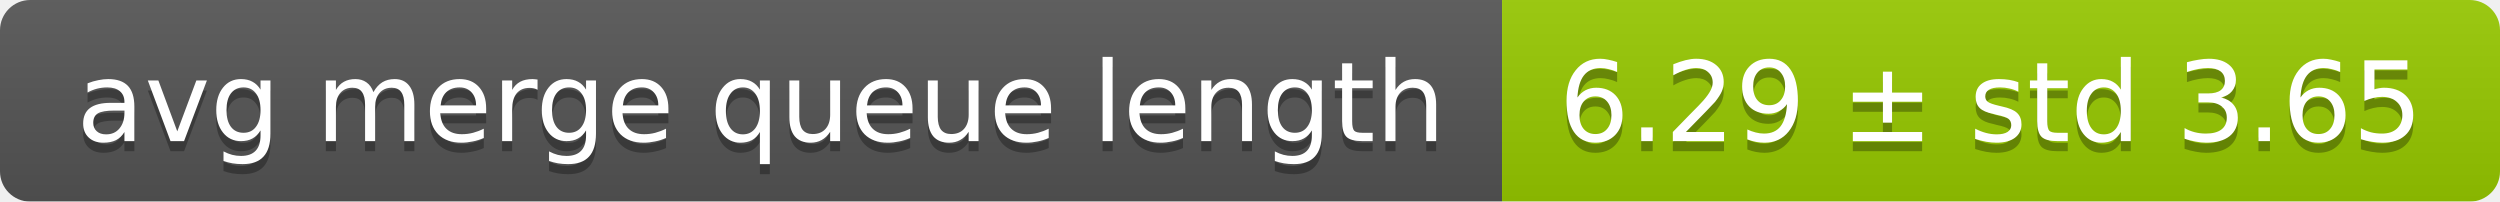
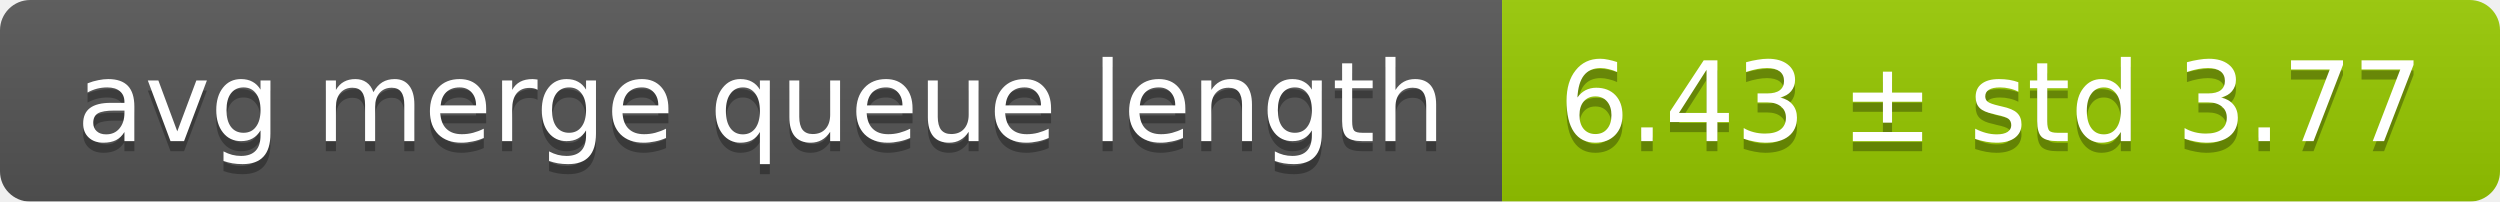
<svg xmlns="http://www.w3.org/2000/svg" width="248" height="20">
  <linearGradient id="smooth" x2="0" y2="100%">
    <stop offset="0" stop-color="#bbb" stop-opacity=".1" />
    <stop offset="1" stop-opacity=".1" />
  </linearGradient>
  <mask id="round">
    <rect width="248" height="20" rx="3" fill="#fff" />
  </mask>
  <g mask="url(#round)">
    <rect width="149" height="20" fill="#555" />
    <rect x="149" width="99" height="20" fill="#97ca00" />
    <rect width="248" height="20" fill="url(#smooth)" />
  </g>
  <g fill="#fff" text-anchor="middle" font-family="DejaVu Sans,Verdana,Geneva,sans-serif" font-size="11">
    <text x="75.5" y="15" fill="#010101" fill-opacity=".3">avg merge queue length</text>
    <text x="75.5" y="14">avg merge queue length</text>
-     <text x="197.5" y="15" fill="#010101" fill-opacity=".3">6.29 ± std 3.65</text>
-     <text x="197.5" y="14">6.29 ± std 3.65</text>
+     <text x="197.5" y="15" fill="#010101" fill-opacity=".3">6.43 ± std 3.77</text>
+     <text x="197.5" y="14">6.43 ± std 3.77</text>
  </g>
</svg>
